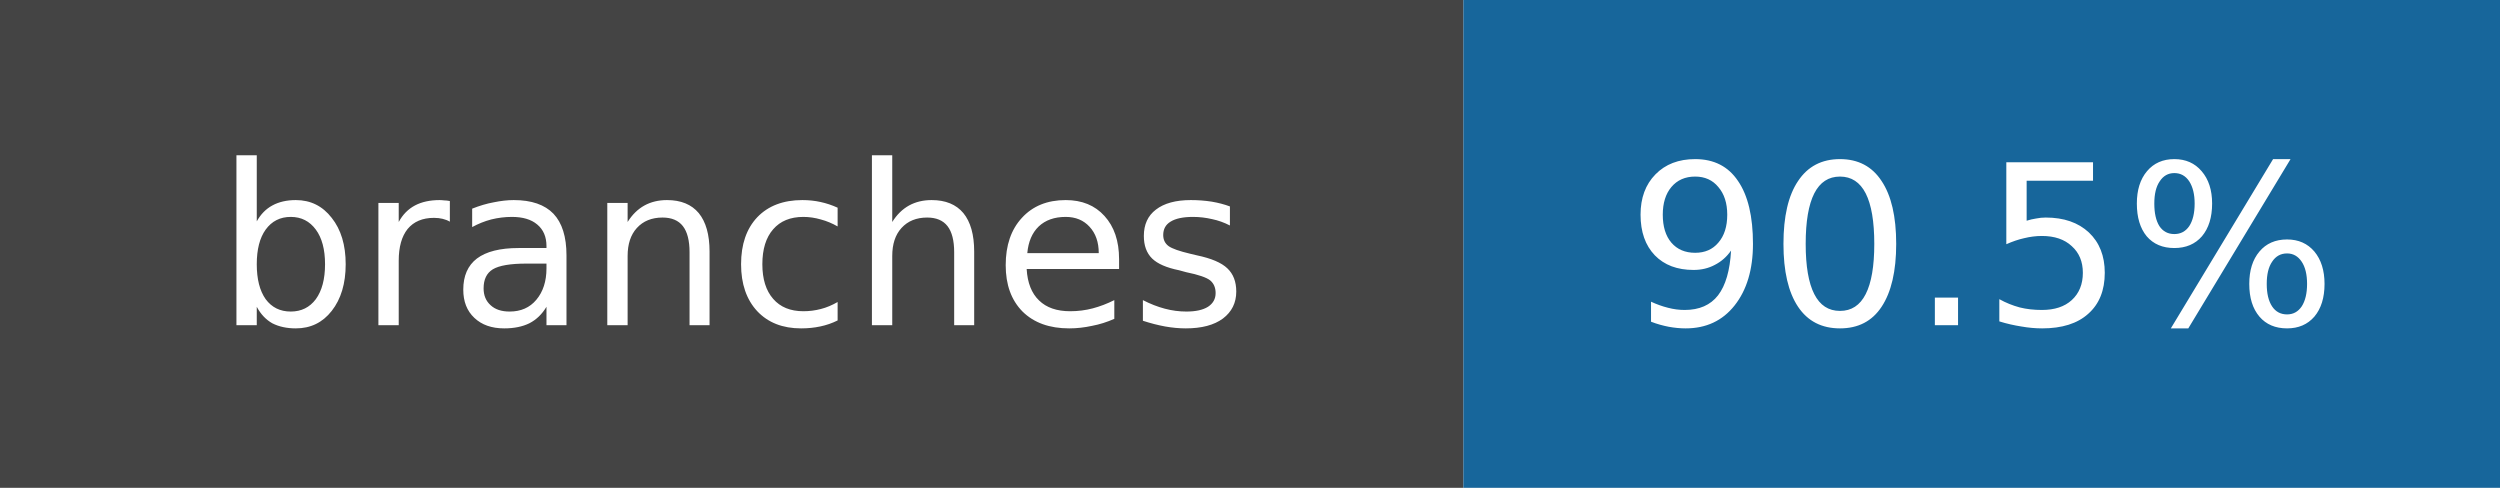
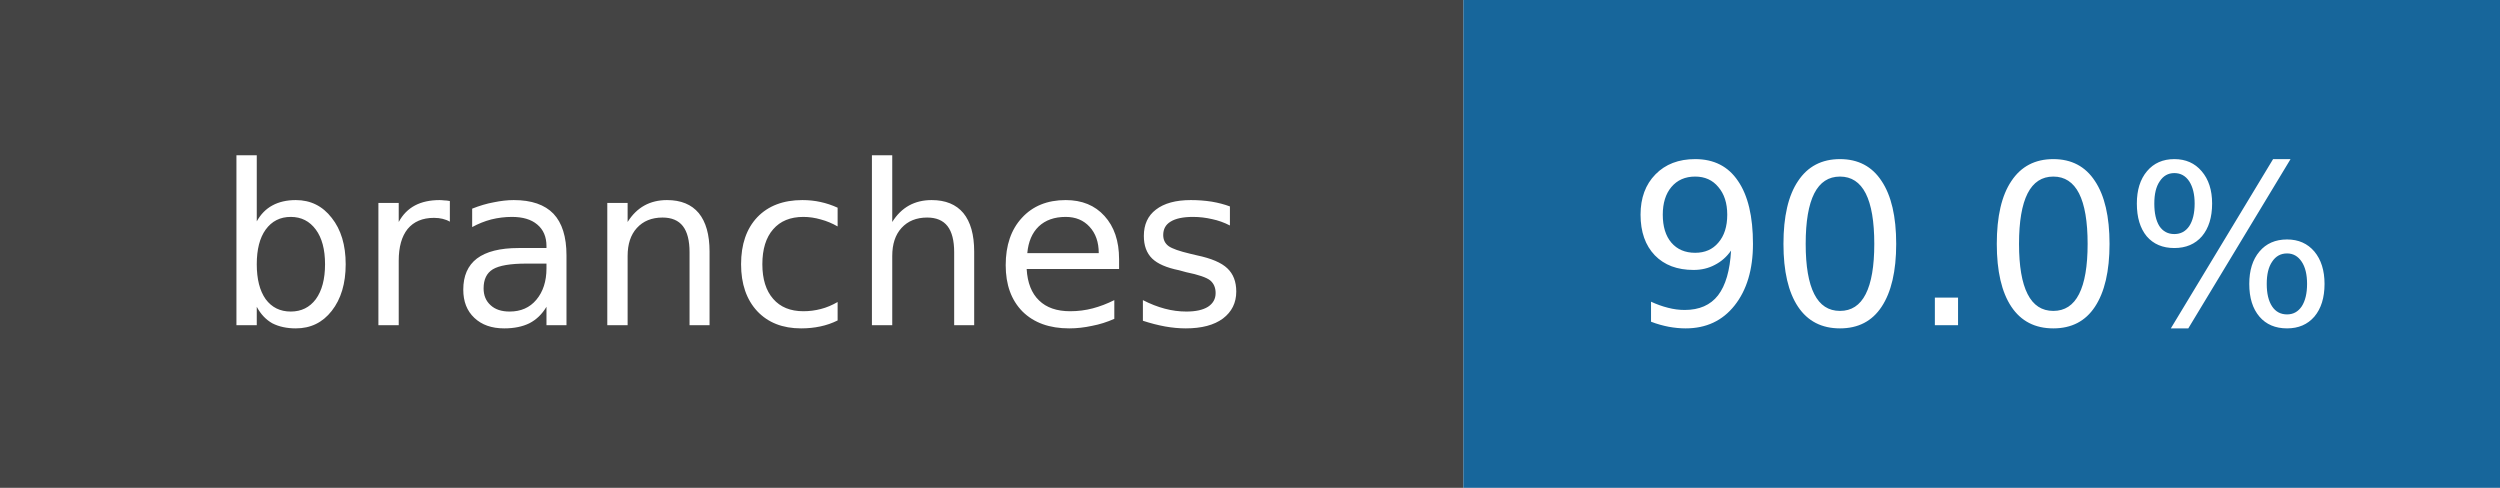
- <svg xmlns="http://www.w3.org/2000/svg" width="123" height="24" role="img" aria-label="branches: 90.5%">
+ <svg xmlns="http://www.w3.org/2000/svg" width="123" height="24" role="img" aria-label="branches: 90.0%">
  <rect width="72" height="24" fill="#444" />
  <rect x="72" width="51" height="24" fill="#17669b" />
  <g fill="white" text-anchor="middle" font-family="DejaVu Sans,Verdana,sans-serif" font-size="11">
    <text x="36.0" y="16">branches</text>
-     <text x="97.5" y="16">90.5%</text>
+     <text x="97.5" y="16">90.0%</text>
  </g>
</svg>
